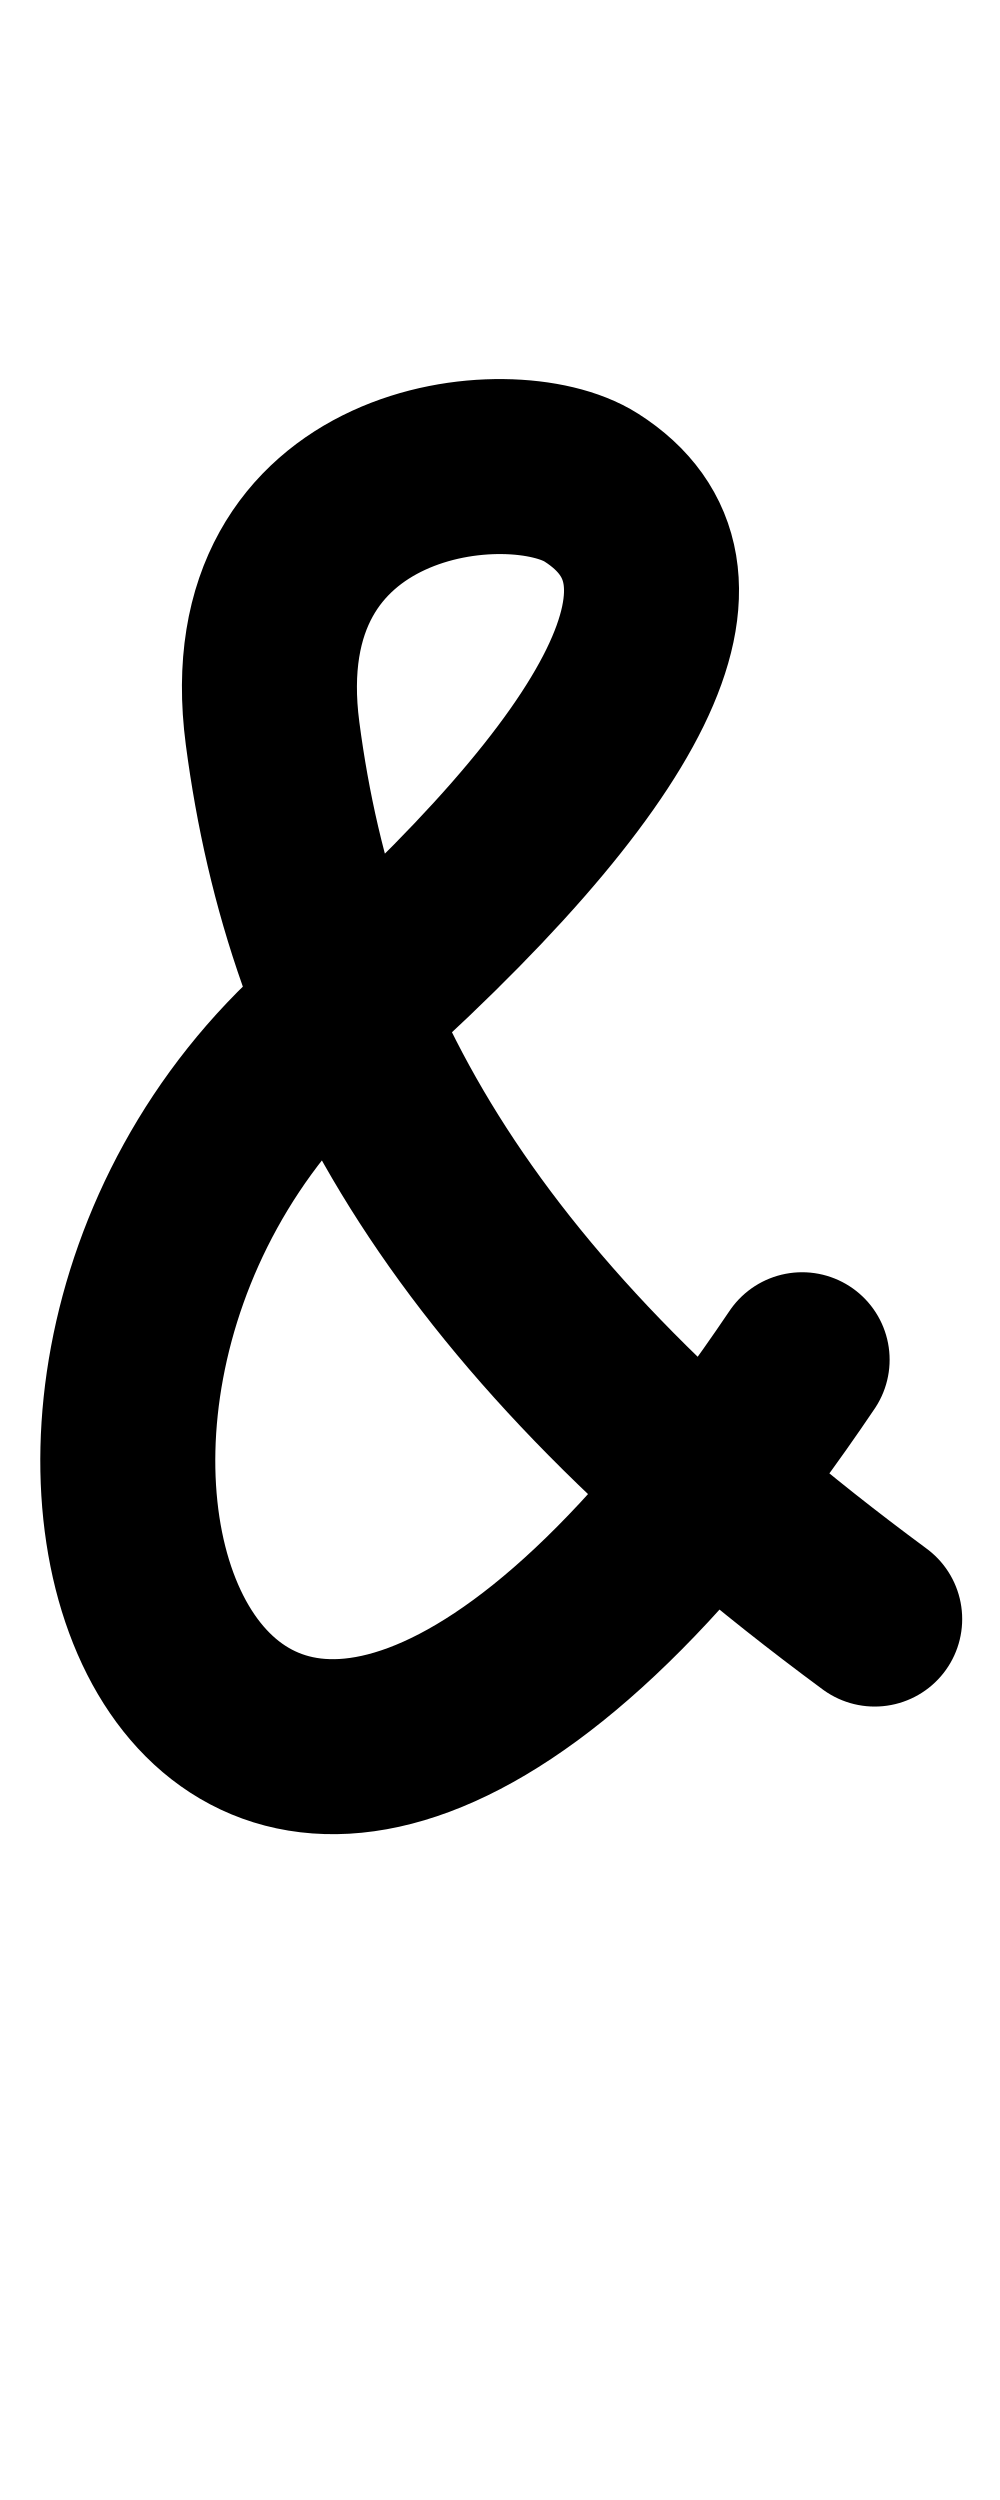
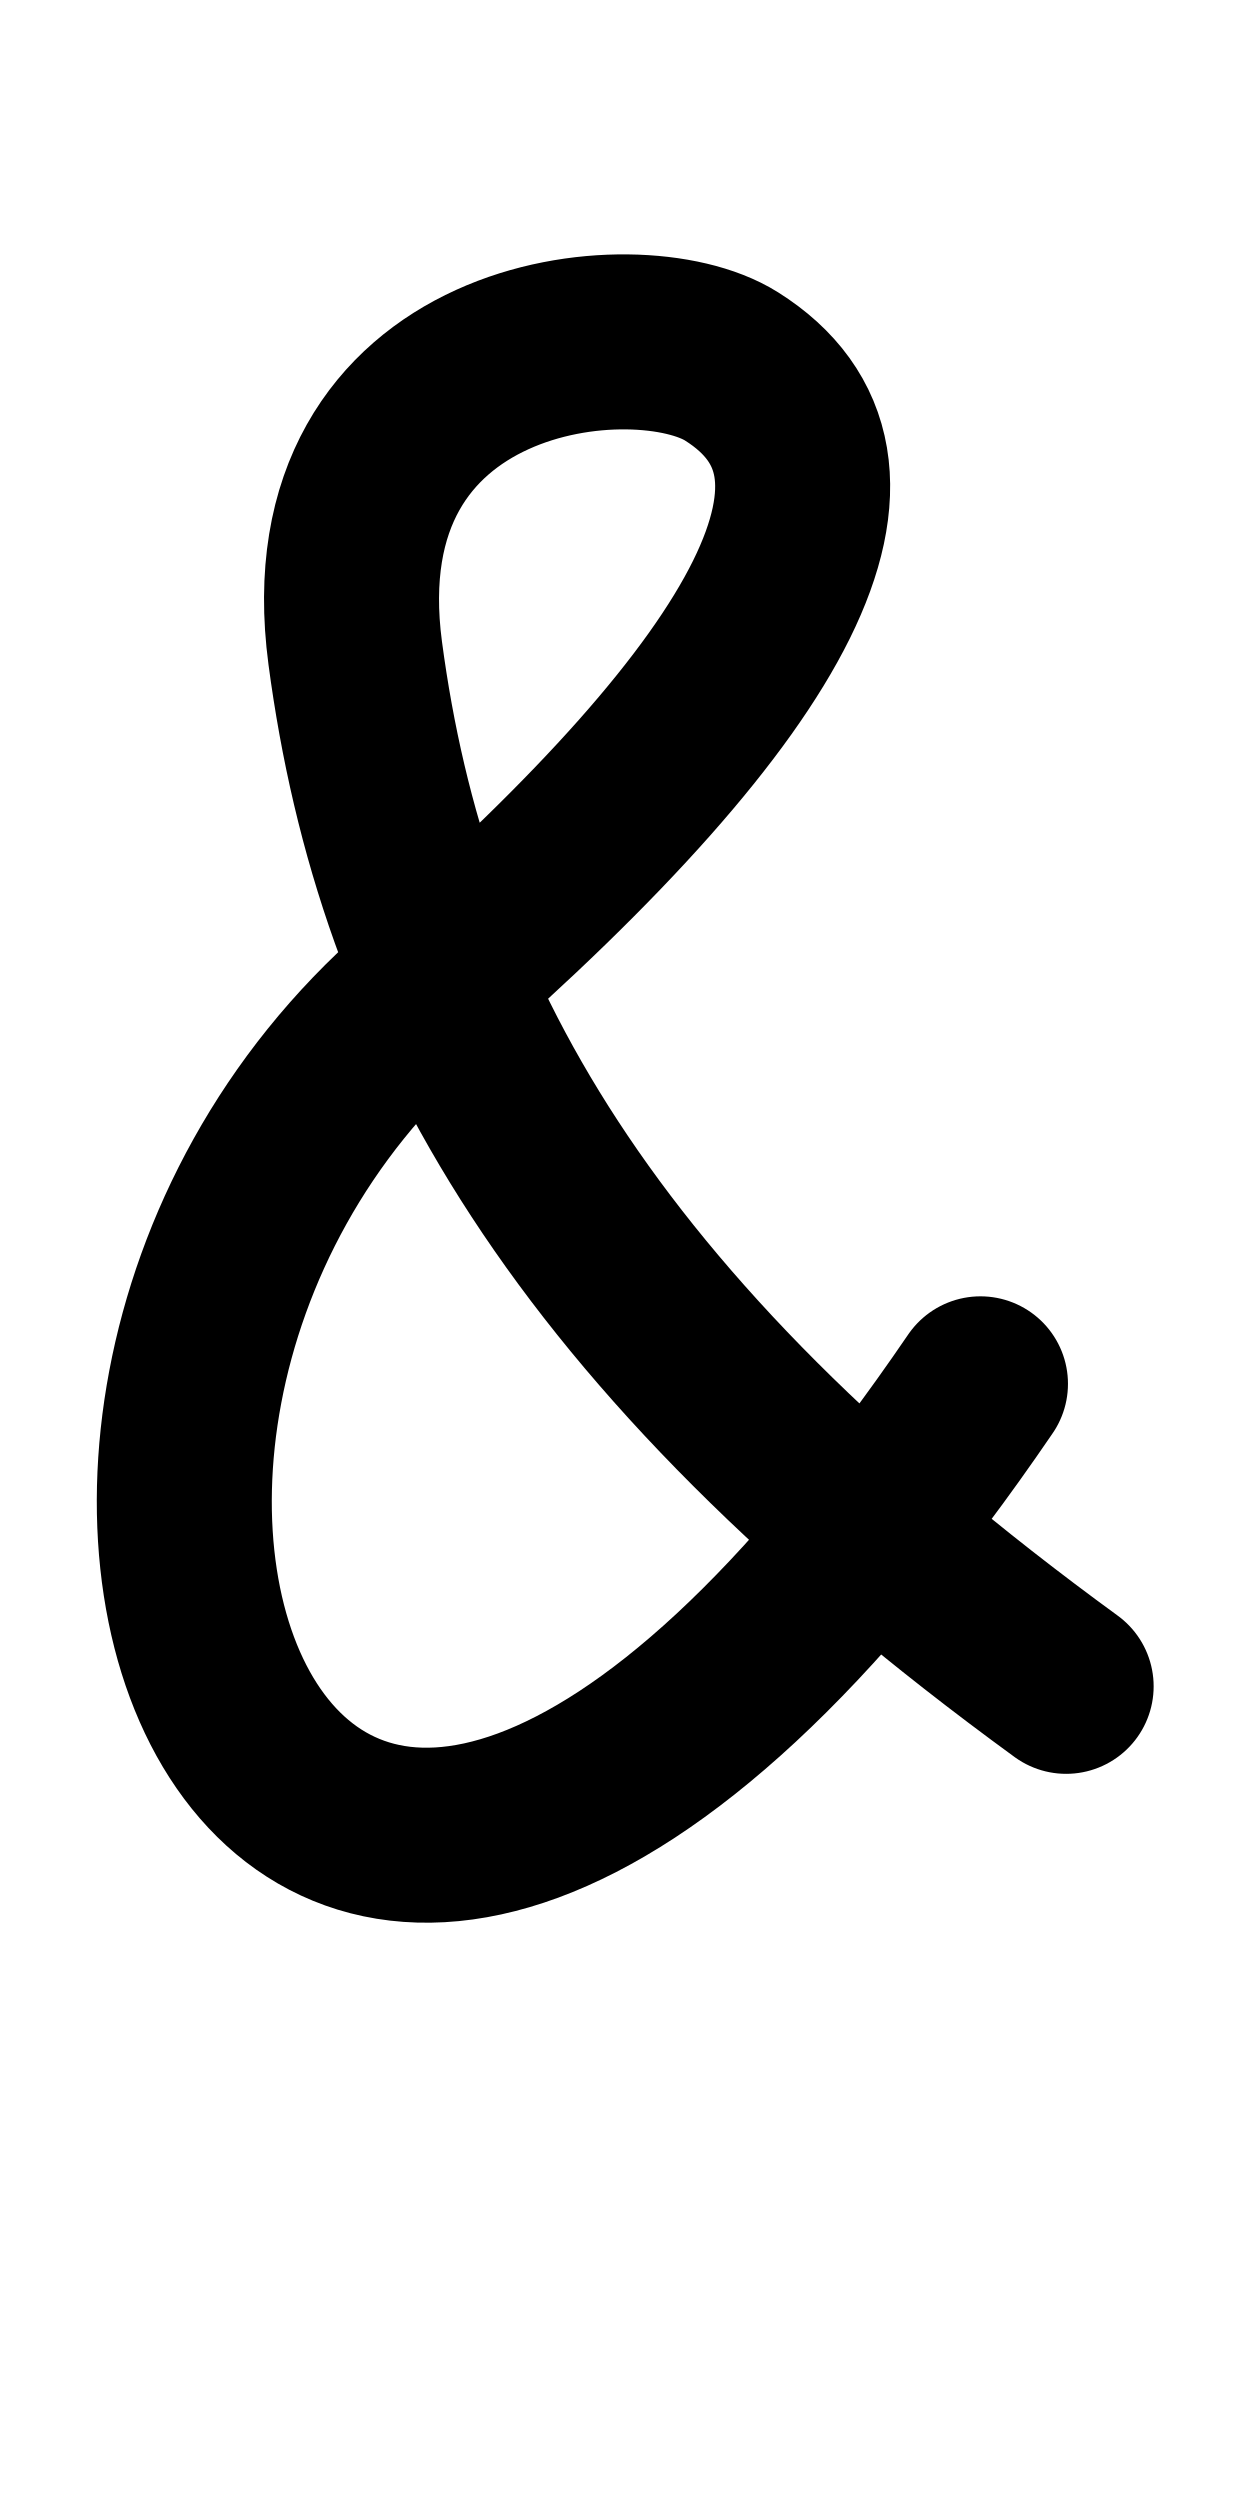
- <svg xmlns="http://www.w3.org/2000/svg" height="1000" width="400" version="1.1" id="svg1" viewBox="0 0 400 1000">
+ <svg xmlns="http://www.w3.org/2000/svg" height="1000" width="500" version="1.1" id="svg1" viewBox="0 0 500 1000" xml:space="preserve">
  <defs id="defs4">
-     <font horiz-adv-x="400" id="font1" horiz-origin-y="250" horiz-origin-x="0" vert-origin-x="512" vert-origin-y="768" vert-adv-y="1024">
-       <font-face units-per-em="1000" ascent="650" cap-height="625" x-height="375" descent="250" id="font-face1" font-family="SVGFont 1" />
+     <font horiz-adv-x="500" id="font1" horiz-origin-y="200" horiz-origin-x="0" vert-origin-x="512" vert-origin-y="768" vert-adv-y="1024">
+       <font-face units-per-em="1000" ascent="735" cap-height="735" x-height="400" descent="200" id="font-face1" font-family="SVGFont 1" />
      <missing-glyph d="M0,0h1000v1000h-1000z" id="missing-glyph1" />
    </font>
  </defs>
  <g id="layer1">
-     <path style="opacity:1;fill:none;stroke:#000000;stroke-width:70;stroke-linecap:round;stroke-linejoin:round" d="M 320.849,543.896 C 85.514,893.186 -41.913,563.484 131.495,410.434 253.922,302.379 290.139,229.174 236.498,195.027 204.458,174.631 94.883,185.59 109.023,293.325 124.988,414.959 184.005,525.218 349.875,647.625" id="path7" />
+     <path style="fill:none;stroke:#000000;stroke-width:70;stroke-linecap:round;stroke-linejoin:round" d="M 392.187,553.529 C 114.332,960.997 -36.119,576.38 168.62,397.837 313.167,271.785 355.929,186.387 292.596,146.552 254.767,122.759 125.393,135.543 142.088,261.222 c 18.849,141.894 88.53,270.518 284.369,413.313" id="path7" />
  </g>
</svg>
